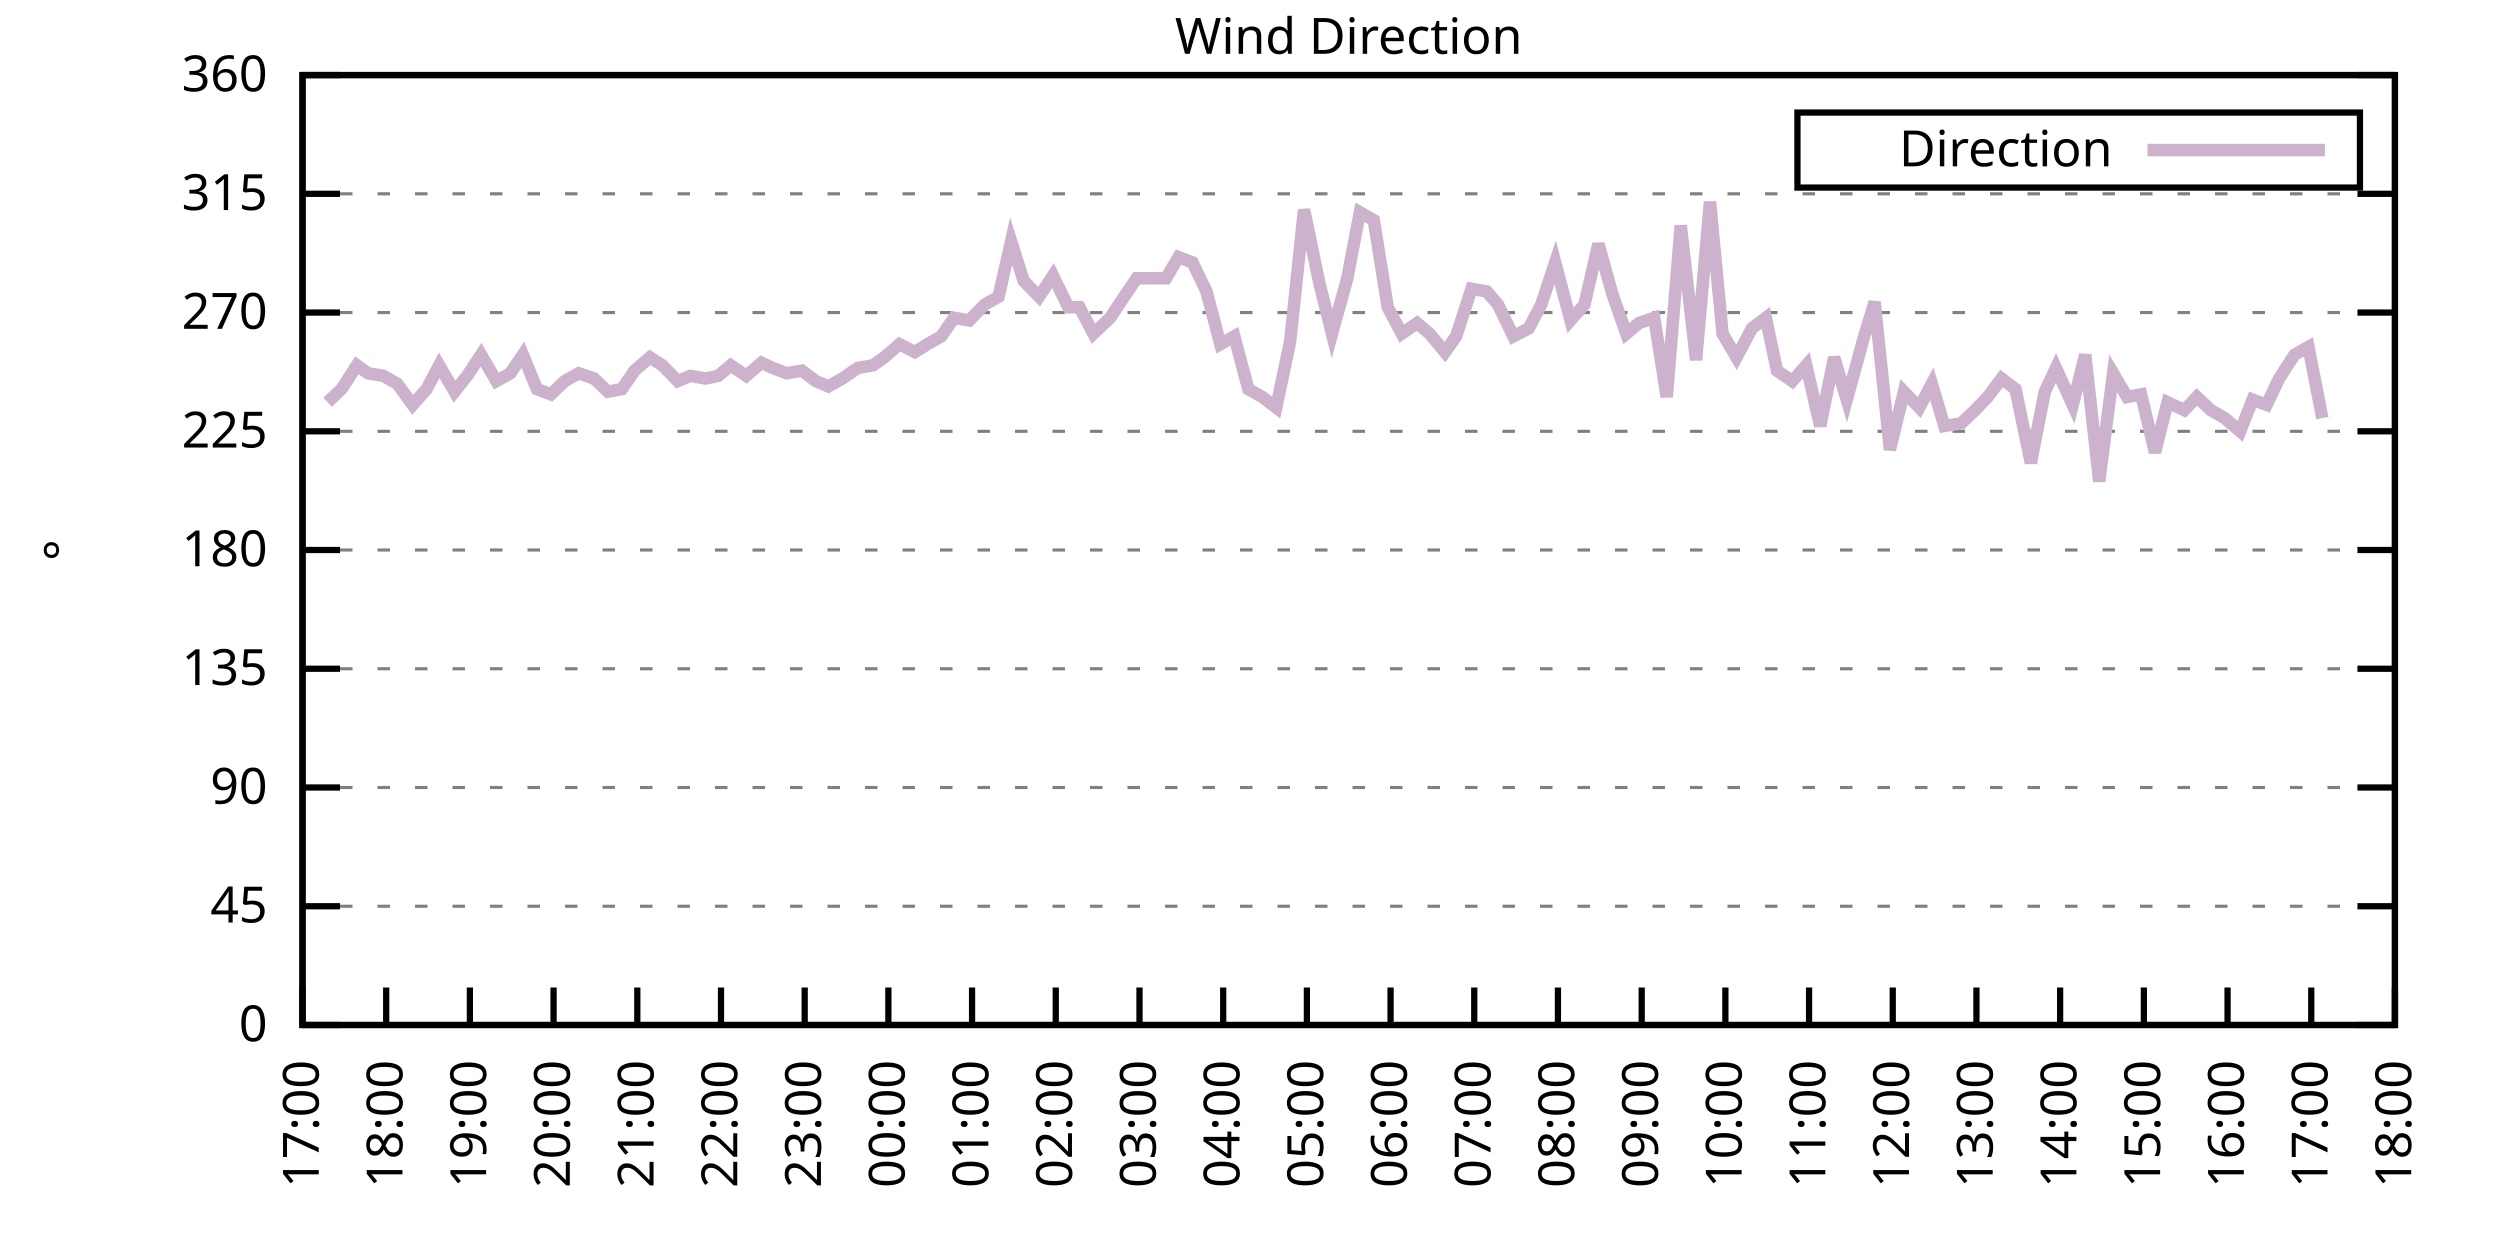
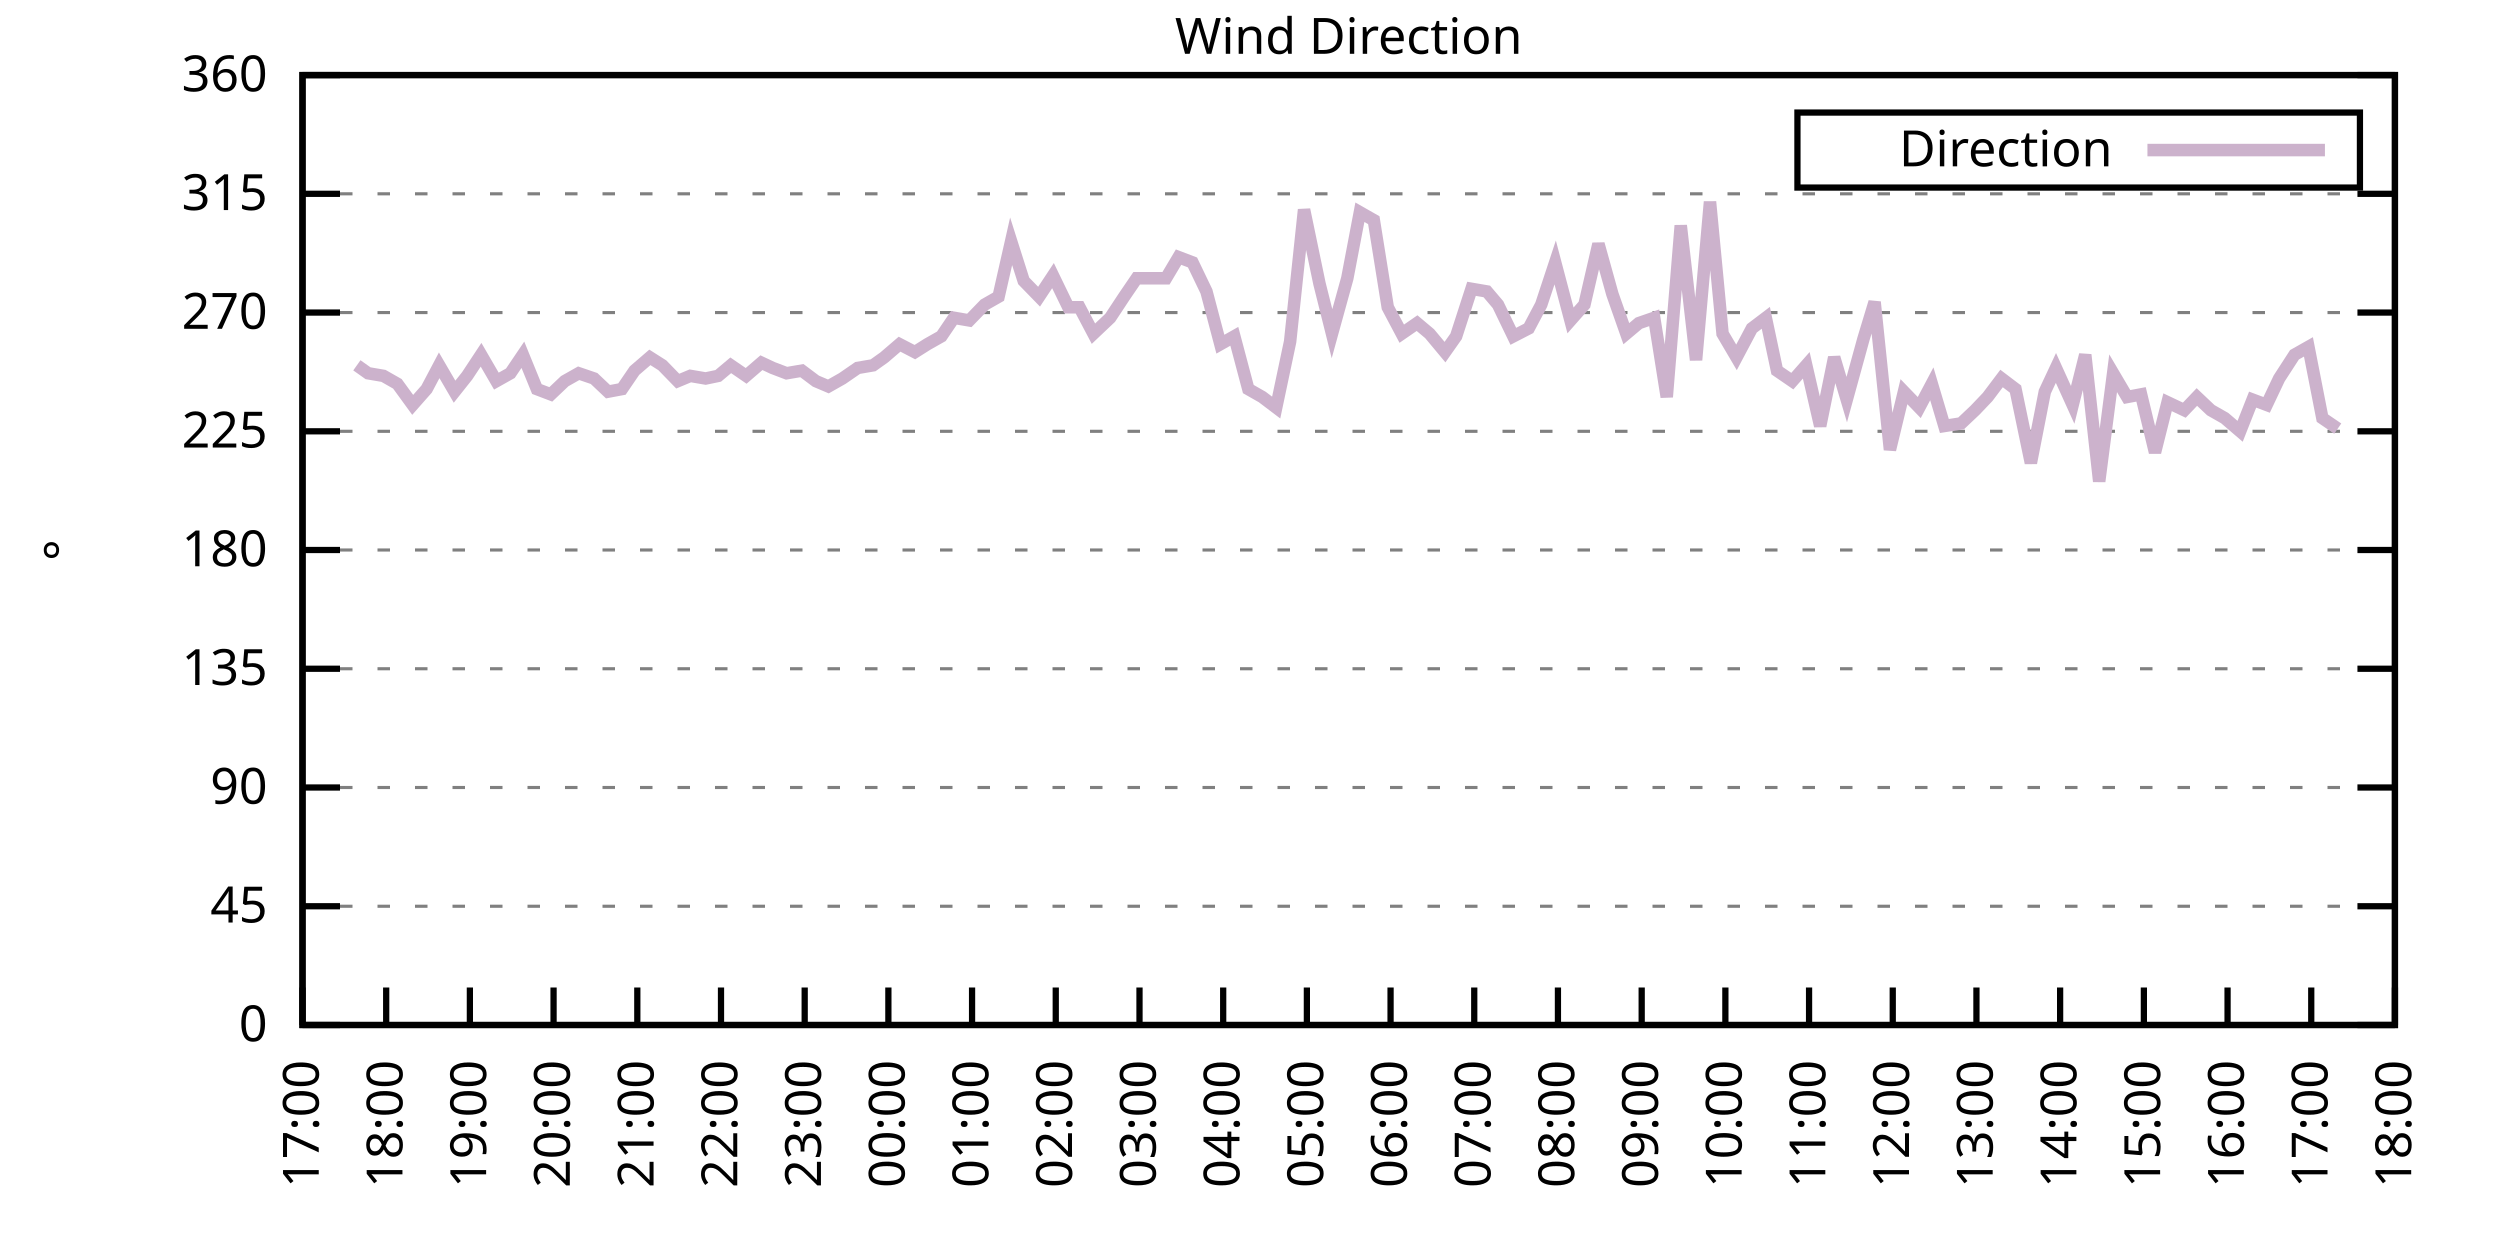
<svg xmlns="http://www.w3.org/2000/svg" xmlns:xlink="http://www.w3.org/1999/xlink" width="400" height="200" viewBox="0 0 400 200">
  <g id="gnuplot_canvas">
    <rect x="0" y="0" width="400" height="200" fill="none" />
    <defs>
      <circle id="gpDot" r="0.5" stroke-width="0.5" stroke="currentColor" />
      <path id="gpPt0" stroke-width="0.333" stroke="currentColor" d="M-1,0 h2 M0,-1 v2" />
      <path id="gpPt1" stroke-width="0.333" stroke="currentColor" d="M-1,-1 L1,1 M1,-1 L-1,1" />
      <path id="gpPt2" stroke-width="0.333" stroke="currentColor" d="M-1,0 L1,0 M0,-1 L0,1 M-1,-1 L1,1 M-1,1 L1,-1" />
      <rect id="gpPt3" stroke-width="0.333" stroke="currentColor" x="-1" y="-1" width="2" height="2" />
      <rect id="gpPt4" stroke-width="0.333" stroke="currentColor" fill="currentColor" x="-1" y="-1" width="2" height="2" />
      <circle id="gpPt5" stroke-width="0.333" stroke="currentColor" cx="0" cy="0" r="1" />
      <use xlink:href="#gpPt5" id="gpPt6" fill="currentColor" stroke="none" />
      <path id="gpPt7" stroke-width="0.333" stroke="currentColor" d="M0,-1.33 L-1.33,0.67 L1.33,0.67 z" />
      <use xlink:href="#gpPt7" id="gpPt8" fill="currentColor" stroke="none" />
      <use xlink:href="#gpPt7" id="gpPt9" stroke="currentColor" transform="rotate(180)" />
      <use xlink:href="#gpPt9" id="gpPt10" fill="currentColor" stroke="none" />
      <use xlink:href="#gpPt3" id="gpPt11" stroke="currentColor" transform="rotate(45)" />
      <use xlink:href="#gpPt11" id="gpPt12" fill="currentColor" stroke="none" />
      <path id="gpPt13" stroke-width="0.333" stroke="currentColor" d="M0,1.330 L1.265,0.411 L0.782,-1.067 L-0.782,-1.076 L-1.265,0.411 z" />
      <use xlink:href="#gpPt13" id="gpPt14" fill="currentColor" stroke="none" />
      <filter id="textbox" filterUnits="objectBoundingBox" x="0" y="0" height="1" width="1">
        <feFlood flood-color="white" flood-opacity="1" result="bgnd" />
        <feComposite in="SourceGraphic" in2="bgnd" operator="atop" />
      </filter>
      <filter id="greybox" filterUnits="objectBoundingBox" x="0" y="0" height="1" width="1">
        <feFlood flood-color="lightgrey" flood-opacity="1" result="grey" />
        <feComposite in="SourceGraphic" in2="grey" operator="atop" />
      </filter>
    </defs>
    <g fill="none" color="white" stroke="currentColor" stroke-width="1.00" stroke-linecap="butt" stroke-linejoin="miter">
</g>
    <g fill="none" color="black" stroke="currentColor" stroke-width="1.00" stroke-linecap="butt" stroke-linejoin="miter">
      <g stroke="none" shape-rendering="crispEdges">
        <polygon fill="rgb(255, 255, 255)" points="48.40,164.00 383.18,164.00 383.18,12.02 48.40,12.02 " />
      </g>
    </g>
    <g fill="none" color="black" stroke="currentColor" stroke-width="1.00" stroke-linecap="butt" stroke-linejoin="miter">
</g>
    <g fill="none" color="black" stroke="black" stroke-width="0.50" stroke-linecap="butt" stroke-linejoin="miter">
</g>
    <g fill="none" color="gray" stroke="currentColor" stroke-width="0.50" stroke-linecap="butt" stroke-linejoin="miter">
      <path stroke="gray" stroke-dasharray="2,4" class="gridline" d="M48.40,164.00 L383.19,164.00  " />
    </g>
    <g fill="none" color="gray" stroke="gray" stroke-width="1.00" stroke-linecap="butt" stroke-linejoin="miter">
</g>
    <g fill="none" color="black" stroke="currentColor" stroke-width="1.00" stroke-linecap="butt" stroke-linejoin="miter">
      <path stroke="black" d="M48.40,164.00 L54.40,164.00 M383.19,164.00 L377.19,164.00  " />
      <g transform="translate(42.80,166.60)" stroke="none" fill="black" font-family="Sans" font-size="8.00" text-anchor="end">
        <text>
          <tspan font-family="Sans"> 0</tspan>
        </text>
      </g>
    </g>
    <g fill="none" color="black" stroke="currentColor" stroke-width="1.00" stroke-linecap="butt" stroke-linejoin="miter">
</g>
    <g fill="none" color="black" stroke="black" stroke-width="0.50" stroke-linecap="butt" stroke-linejoin="miter">
</g>
    <g fill="none" color="gray" stroke="currentColor" stroke-width="0.50" stroke-linecap="butt" stroke-linejoin="miter">
      <path stroke="gray" stroke-dasharray="2,4" class="gridline" d="M48.40,145.00 L383.19,145.00  " />
    </g>
    <g fill="none" color="gray" stroke="gray" stroke-width="1.00" stroke-linecap="butt" stroke-linejoin="miter">
</g>
    <g fill="none" color="black" stroke="currentColor" stroke-width="1.00" stroke-linecap="butt" stroke-linejoin="miter">
      <path stroke="black" d="M48.40,145.00 L54.40,145.00 M383.19,145.00 L377.19,145.00  " />
      <g transform="translate(42.80,147.60)" stroke="none" fill="black" font-family="Sans" font-size="8.00" text-anchor="end">
        <text>
          <tspan font-family="Sans"> 45</tspan>
        </text>
      </g>
    </g>
    <g fill="none" color="black" stroke="currentColor" stroke-width="1.00" stroke-linecap="butt" stroke-linejoin="miter">
</g>
    <g fill="none" color="black" stroke="black" stroke-width="0.50" stroke-linecap="butt" stroke-linejoin="miter">
</g>
    <g fill="none" color="gray" stroke="currentColor" stroke-width="0.50" stroke-linecap="butt" stroke-linejoin="miter">
      <path stroke="gray" stroke-dasharray="2,4" class="gridline" d="M48.40,126.00 L383.19,126.00  " />
    </g>
    <g fill="none" color="gray" stroke="gray" stroke-width="1.00" stroke-linecap="butt" stroke-linejoin="miter">
</g>
    <g fill="none" color="black" stroke="currentColor" stroke-width="1.00" stroke-linecap="butt" stroke-linejoin="miter">
      <path stroke="black" d="M48.40,126.00 L54.40,126.00 M383.19,126.00 L377.19,126.00  " />
      <g transform="translate(42.80,128.60)" stroke="none" fill="black" font-family="Sans" font-size="8.00" text-anchor="end">
        <text>
          <tspan font-family="Sans"> 90</tspan>
        </text>
      </g>
    </g>
    <g fill="none" color="black" stroke="currentColor" stroke-width="1.00" stroke-linecap="butt" stroke-linejoin="miter">
</g>
    <g fill="none" color="black" stroke="black" stroke-width="0.50" stroke-linecap="butt" stroke-linejoin="miter">
</g>
    <g fill="none" color="gray" stroke="currentColor" stroke-width="0.50" stroke-linecap="butt" stroke-linejoin="miter">
      <path stroke="gray" stroke-dasharray="2,4" class="gridline" d="M48.40,107.00 L383.19,107.00  " />
    </g>
    <g fill="none" color="gray" stroke="gray" stroke-width="1.00" stroke-linecap="butt" stroke-linejoin="miter">
</g>
    <g fill="none" color="black" stroke="currentColor" stroke-width="1.00" stroke-linecap="butt" stroke-linejoin="miter">
      <path stroke="black" d="M48.40,107.00 L54.40,107.00 M383.19,107.00 L377.19,107.00  " />
      <g transform="translate(42.80,109.60)" stroke="none" fill="black" font-family="Sans" font-size="8.00" text-anchor="end">
        <text>
          <tspan font-family="Sans"> 135</tspan>
        </text>
      </g>
    </g>
    <g fill="none" color="black" stroke="currentColor" stroke-width="1.00" stroke-linecap="butt" stroke-linejoin="miter">
</g>
    <g fill="none" color="black" stroke="black" stroke-width="0.50" stroke-linecap="butt" stroke-linejoin="miter">
</g>
    <g fill="none" color="gray" stroke="currentColor" stroke-width="0.50" stroke-linecap="butt" stroke-linejoin="miter">
      <path stroke="gray" stroke-dasharray="2,4" class="gridline" d="M48.40,88.00 L383.19,88.00  " />
    </g>
    <g fill="none" color="gray" stroke="gray" stroke-width="1.00" stroke-linecap="butt" stroke-linejoin="miter">
</g>
    <g fill="none" color="black" stroke="currentColor" stroke-width="1.00" stroke-linecap="butt" stroke-linejoin="miter">
      <path stroke="black" d="M48.40,88.00 L54.40,88.00 M383.19,88.00 L377.19,88.00  " />
      <g transform="translate(42.80,90.60)" stroke="none" fill="black" font-family="Sans" font-size="8.00" text-anchor="end">
        <text>
          <tspan font-family="Sans"> 180</tspan>
        </text>
      </g>
    </g>
    <g fill="none" color="black" stroke="currentColor" stroke-width="1.00" stroke-linecap="butt" stroke-linejoin="miter">
</g>
    <g fill="none" color="black" stroke="black" stroke-width="0.50" stroke-linecap="butt" stroke-linejoin="miter">
</g>
    <g fill="none" color="gray" stroke="currentColor" stroke-width="0.50" stroke-linecap="butt" stroke-linejoin="miter">
      <path stroke="gray" stroke-dasharray="2,4" class="gridline" d="M48.40,69.01 L383.19,69.01  " />
    </g>
    <g fill="none" color="gray" stroke="gray" stroke-width="1.00" stroke-linecap="butt" stroke-linejoin="miter">
</g>
    <g fill="none" color="black" stroke="currentColor" stroke-width="1.00" stroke-linecap="butt" stroke-linejoin="miter">
      <path stroke="black" d="M48.40,69.01 L54.40,69.01 M383.19,69.01 L377.19,69.01  " />
      <g transform="translate(42.80,71.61)" stroke="none" fill="black" font-family="Sans" font-size="8.00" text-anchor="end">
        <text>
          <tspan font-family="Sans"> 225</tspan>
        </text>
      </g>
    </g>
    <g fill="none" color="black" stroke="currentColor" stroke-width="1.00" stroke-linecap="butt" stroke-linejoin="miter">
</g>
    <g fill="none" color="black" stroke="black" stroke-width="0.50" stroke-linecap="butt" stroke-linejoin="miter">
</g>
    <g fill="none" color="gray" stroke="currentColor" stroke-width="0.50" stroke-linecap="butt" stroke-linejoin="miter">
      <path stroke="gray" stroke-dasharray="2,4" class="gridline" d="M48.40,50.01 L383.19,50.01  " />
    </g>
    <g fill="none" color="gray" stroke="gray" stroke-width="1.00" stroke-linecap="butt" stroke-linejoin="miter">
</g>
    <g fill="none" color="black" stroke="currentColor" stroke-width="1.00" stroke-linecap="butt" stroke-linejoin="miter">
      <path stroke="black" d="M48.40,50.01 L54.40,50.01 M383.19,50.01 L377.19,50.01  " />
      <g transform="translate(42.80,52.61)" stroke="none" fill="black" font-family="Sans" font-size="8.00" text-anchor="end">
        <text>
          <tspan font-family="Sans"> 270</tspan>
        </text>
      </g>
    </g>
    <g fill="none" color="black" stroke="currentColor" stroke-width="1.00" stroke-linecap="butt" stroke-linejoin="miter">
</g>
    <g fill="none" color="black" stroke="black" stroke-width="0.50" stroke-linecap="butt" stroke-linejoin="miter">
</g>
    <g fill="none" color="gray" stroke="currentColor" stroke-width="0.50" stroke-linecap="butt" stroke-linejoin="miter">
      <path stroke="gray" stroke-dasharray="2,4" class="gridline" d="M48.40,31.01 L383.19,31.01  " />
    </g>
    <g fill="none" color="gray" stroke="gray" stroke-width="1.00" stroke-linecap="butt" stroke-linejoin="miter">
</g>
    <g fill="none" color="black" stroke="currentColor" stroke-width="1.00" stroke-linecap="butt" stroke-linejoin="miter">
      <path stroke="black" d="M48.40,31.01 L54.40,31.01 M383.19,31.01 L377.19,31.01  " />
      <g transform="translate(42.80,33.61)" stroke="none" fill="black" font-family="Sans" font-size="8.00" text-anchor="end">
        <text>
          <tspan font-family="Sans"> 315</tspan>
        </text>
      </g>
    </g>
    <g fill="none" color="black" stroke="currentColor" stroke-width="1.00" stroke-linecap="butt" stroke-linejoin="miter">
</g>
    <g fill="none" color="black" stroke="black" stroke-width="0.50" stroke-linecap="butt" stroke-linejoin="miter">
</g>
    <g fill="none" color="gray" stroke="currentColor" stroke-width="0.50" stroke-linecap="butt" stroke-linejoin="miter">
      <path stroke="gray" stroke-dasharray="2,4" class="gridline" d="M48.40,12.01 L383.19,12.01  " />
    </g>
    <g fill="none" color="gray" stroke="gray" stroke-width="1.00" stroke-linecap="butt" stroke-linejoin="miter">
</g>
    <g fill="none" color="black" stroke="currentColor" stroke-width="1.00" stroke-linecap="butt" stroke-linejoin="miter">
      <path stroke="black" d="M48.40,12.01 L54.40,12.01 M383.19,12.01 L377.19,12.01  " />
      <g transform="translate(42.80,14.61)" stroke="none" fill="black" font-family="Sans" font-size="8.00" text-anchor="end">
        <text>
          <tspan font-family="Sans"> 360</tspan>
        </text>
      </g>
    </g>
    <g fill="none" color="black" stroke="currentColor" stroke-width="1.00" stroke-linecap="butt" stroke-linejoin="miter">
      <path stroke="black" d="M48.40,164.00 L48.40,158.00  " />
      <g transform="translate(51.00,169.60) rotate(270.00)" stroke="none" fill="black" font-family="Sans" font-size="8.00" text-anchor="end">
        <text>
          <tspan font-family="Sans">17:00</tspan>
        </text>
      </g>
    </g>
    <g fill="none" color="black" stroke="currentColor" stroke-width="1.00" stroke-linecap="butt" stroke-linejoin="miter">
      <path stroke="black" d="M61.79,164.00 L61.79,158.00  " />
      <g transform="translate(64.39,169.60) rotate(270.00)" stroke="none" fill="black" font-family="Sans" font-size="8.00" text-anchor="end">
        <text>
          <tspan font-family="Sans">18:00</tspan>
        </text>
      </g>
    </g>
    <g fill="none" color="black" stroke="currentColor" stroke-width="1.00" stroke-linecap="butt" stroke-linejoin="miter">
      <path stroke="black" d="M75.18,164.00 L75.18,158.00  " />
      <g transform="translate(77.78,169.60) rotate(270.00)" stroke="none" fill="black" font-family="Sans" font-size="8.00" text-anchor="end">
        <text>
          <tspan font-family="Sans">19:00</tspan>
        </text>
      </g>
    </g>
    <g fill="none" color="black" stroke="currentColor" stroke-width="1.00" stroke-linecap="butt" stroke-linejoin="miter">
      <path stroke="black" d="M88.57,164.00 L88.57,158.00  " />
      <g transform="translate(91.17,169.60) rotate(270.00)" stroke="none" fill="black" font-family="Sans" font-size="8.00" text-anchor="end">
        <text>
          <tspan font-family="Sans">20:00</tspan>
        </text>
      </g>
    </g>
    <g fill="none" color="black" stroke="currentColor" stroke-width="1.00" stroke-linecap="butt" stroke-linejoin="miter">
      <path stroke="black" d="M101.97,164.00 L101.97,158.00  " />
      <g transform="translate(104.57,169.60) rotate(270.00)" stroke="none" fill="black" font-family="Sans" font-size="8.00" text-anchor="end">
        <text>
          <tspan font-family="Sans">21:00</tspan>
        </text>
      </g>
    </g>
    <g fill="none" color="black" stroke="currentColor" stroke-width="1.00" stroke-linecap="butt" stroke-linejoin="miter">
      <path stroke="black" d="M115.36,164.00 L115.36,158.00  " />
      <g transform="translate(117.96,169.60) rotate(270.00)" stroke="none" fill="black" font-family="Sans" font-size="8.00" text-anchor="end">
        <text>
          <tspan font-family="Sans">22:00</tspan>
        </text>
      </g>
    </g>
    <g fill="none" color="black" stroke="currentColor" stroke-width="1.00" stroke-linecap="butt" stroke-linejoin="miter">
      <path stroke="black" d="M128.75,164.00 L128.75,158.00  " />
      <g transform="translate(131.35,169.60) rotate(270.00)" stroke="none" fill="black" font-family="Sans" font-size="8.00" text-anchor="end">
        <text>
          <tspan font-family="Sans">23:00</tspan>
        </text>
      </g>
    </g>
    <g fill="none" color="black" stroke="currentColor" stroke-width="1.00" stroke-linecap="butt" stroke-linejoin="miter">
      <path stroke="black" d="M142.14,164.00 L142.14,158.00  " />
      <g transform="translate(144.74,169.60) rotate(270.00)" stroke="none" fill="black" font-family="Sans" font-size="8.00" text-anchor="end">
        <text>
          <tspan font-family="Sans">00:00</tspan>
        </text>
      </g>
    </g>
    <g fill="none" color="black" stroke="currentColor" stroke-width="1.00" stroke-linecap="butt" stroke-linejoin="miter">
      <path stroke="black" d="M155.53,164.00 L155.53,158.00  " />
      <g transform="translate(158.13,169.60) rotate(270.00)" stroke="none" fill="black" font-family="Sans" font-size="8.00" text-anchor="end">
        <text>
          <tspan font-family="Sans">01:00</tspan>
        </text>
      </g>
    </g>
    <g fill="none" color="black" stroke="currentColor" stroke-width="1.00" stroke-linecap="butt" stroke-linejoin="miter">
      <path stroke="black" d="M168.92,164.00 L168.92,158.00  " />
      <g transform="translate(171.52,169.60) rotate(270.00)" stroke="none" fill="black" font-family="Sans" font-size="8.00" text-anchor="end">
        <text>
          <tspan font-family="Sans">02:00</tspan>
        </text>
      </g>
    </g>
    <g fill="none" color="black" stroke="currentColor" stroke-width="1.00" stroke-linecap="butt" stroke-linejoin="miter">
      <path stroke="black" d="M182.32,164.00 L182.32,158.00  " />
      <g transform="translate(184.92,169.60) rotate(270.00)" stroke="none" fill="black" font-family="Sans" font-size="8.00" text-anchor="end">
        <text>
          <tspan font-family="Sans">03:00</tspan>
        </text>
      </g>
    </g>
    <g fill="none" color="black" stroke="currentColor" stroke-width="1.00" stroke-linecap="butt" stroke-linejoin="miter">
      <path stroke="black" d="M195.71,164.00 L195.71,158.00  " />
      <g transform="translate(198.31,169.60) rotate(270.00)" stroke="none" fill="black" font-family="Sans" font-size="8.00" text-anchor="end">
        <text>
          <tspan font-family="Sans">04:00</tspan>
        </text>
      </g>
    </g>
    <g fill="none" color="black" stroke="currentColor" stroke-width="1.00" stroke-linecap="butt" stroke-linejoin="miter">
      <path stroke="black" d="M209.10,164.00 L209.10,158.00  " />
      <g transform="translate(211.70,169.60) rotate(270.00)" stroke="none" fill="black" font-family="Sans" font-size="8.00" text-anchor="end">
        <text>
          <tspan font-family="Sans">05:00</tspan>
        </text>
      </g>
    </g>
    <g fill="none" color="black" stroke="currentColor" stroke-width="1.00" stroke-linecap="butt" stroke-linejoin="miter">
      <path stroke="black" d="M222.49,164.00 L222.49,158.00  " />
      <g transform="translate(225.09,169.60) rotate(270.00)" stroke="none" fill="black" font-family="Sans" font-size="8.00" text-anchor="end">
        <text>
          <tspan font-family="Sans">06:00</tspan>
        </text>
      </g>
    </g>
    <g fill="none" color="black" stroke="currentColor" stroke-width="1.00" stroke-linecap="butt" stroke-linejoin="miter">
      <path stroke="black" d="M235.88,164.00 L235.88,158.00  " />
      <g transform="translate(238.48,169.60) rotate(270.00)" stroke="none" fill="black" font-family="Sans" font-size="8.00" text-anchor="end">
        <text>
          <tspan font-family="Sans">07:00</tspan>
        </text>
      </g>
    </g>
    <g fill="none" color="black" stroke="currentColor" stroke-width="1.00" stroke-linecap="butt" stroke-linejoin="miter">
      <path stroke="black" d="M249.27,164.00 L249.27,158.00  " />
      <g transform="translate(251.87,169.60) rotate(270.00)" stroke="none" fill="black" font-family="Sans" font-size="8.00" text-anchor="end">
        <text>
          <tspan font-family="Sans">08:00</tspan>
        </text>
      </g>
    </g>
    <g fill="none" color="black" stroke="currentColor" stroke-width="1.00" stroke-linecap="butt" stroke-linejoin="miter">
      <path stroke="black" d="M262.67,164.00 L262.67,158.00  " />
      <g transform="translate(265.27,169.60) rotate(270.00)" stroke="none" fill="black" font-family="Sans" font-size="8.00" text-anchor="end">
        <text>
          <tspan font-family="Sans">09:00</tspan>
        </text>
      </g>
    </g>
    <g fill="none" color="black" stroke="currentColor" stroke-width="1.00" stroke-linecap="butt" stroke-linejoin="miter">
      <path stroke="black" d="M276.06,164.00 L276.06,158.00  " />
      <g transform="translate(278.66,169.60) rotate(270.00)" stroke="none" fill="black" font-family="Sans" font-size="8.00" text-anchor="end">
        <text>
          <tspan font-family="Sans">10:00</tspan>
        </text>
      </g>
    </g>
    <g fill="none" color="black" stroke="currentColor" stroke-width="1.00" stroke-linecap="butt" stroke-linejoin="miter">
      <path stroke="black" d="M289.45,164.00 L289.45,158.00  " />
      <g transform="translate(292.05,169.60) rotate(270.00)" stroke="none" fill="black" font-family="Sans" font-size="8.00" text-anchor="end">
        <text>
          <tspan font-family="Sans">11:00</tspan>
        </text>
      </g>
    </g>
    <g fill="none" color="black" stroke="currentColor" stroke-width="1.00" stroke-linecap="butt" stroke-linejoin="miter">
      <path stroke="black" d="M302.84,164.00 L302.84,158.00  " />
      <g transform="translate(305.44,169.60) rotate(270.00)" stroke="none" fill="black" font-family="Sans" font-size="8.00" text-anchor="end">
        <text>
          <tspan font-family="Sans">12:00</tspan>
        </text>
      </g>
    </g>
    <g fill="none" color="black" stroke="currentColor" stroke-width="1.00" stroke-linecap="butt" stroke-linejoin="miter">
      <path stroke="black" d="M316.23,164.00 L316.23,158.00  " />
      <g transform="translate(318.83,169.60) rotate(270.00)" stroke="none" fill="black" font-family="Sans" font-size="8.00" text-anchor="end">
        <text>
          <tspan font-family="Sans">13:00</tspan>
        </text>
      </g>
    </g>
    <g fill="none" color="black" stroke="currentColor" stroke-width="1.00" stroke-linecap="butt" stroke-linejoin="miter">
      <path stroke="black" d="M329.62,164.00 L329.62,158.00  " />
      <g transform="translate(332.22,169.60) rotate(270.00)" stroke="none" fill="black" font-family="Sans" font-size="8.00" text-anchor="end">
        <text>
          <tspan font-family="Sans">14:00</tspan>
        </text>
      </g>
    </g>
    <g fill="none" color="black" stroke="currentColor" stroke-width="1.00" stroke-linecap="butt" stroke-linejoin="miter">
      <path stroke="black" d="M343.02,164.00 L343.02,158.00  " />
      <g transform="translate(345.62,169.60) rotate(270.00)" stroke="none" fill="black" font-family="Sans" font-size="8.00" text-anchor="end">
        <text>
          <tspan font-family="Sans">15:00</tspan>
        </text>
      </g>
    </g>
    <g fill="none" color="black" stroke="currentColor" stroke-width="1.00" stroke-linecap="butt" stroke-linejoin="miter">
      <path stroke="black" d="M356.41,164.00 L356.41,158.00  " />
      <g transform="translate(359.01,169.60) rotate(270.00)" stroke="none" fill="black" font-family="Sans" font-size="8.00" text-anchor="end">
        <text>
          <tspan font-family="Sans">16:00</tspan>
        </text>
      </g>
    </g>
    <g fill="none" color="black" stroke="currentColor" stroke-width="1.00" stroke-linecap="butt" stroke-linejoin="miter">
      <path stroke="black" d="M369.80,164.00 L369.80,158.00  " />
      <g transform="translate(372.40,169.60) rotate(270.00)" stroke="none" fill="black" font-family="Sans" font-size="8.00" text-anchor="end">
        <text>
          <tspan font-family="Sans">17:00</tspan>
        </text>
      </g>
    </g>
    <g fill="none" color="black" stroke="currentColor" stroke-width="1.00" stroke-linecap="butt" stroke-linejoin="miter">
      <path stroke="black" d="M383.19,164.00 L383.19,158.00  " />
      <g transform="translate(385.79,169.60) rotate(270.00)" stroke="none" fill="black" font-family="Sans" font-size="8.00" text-anchor="end">
        <text>
          <tspan font-family="Sans">18:00</tspan>
        </text>
      </g>
    </g>
    <g fill="none" color="black" stroke="currentColor" stroke-width="1.00" stroke-linecap="butt" stroke-linejoin="miter">
</g>
    <g fill="none" color="black" stroke="currentColor" stroke-width="1.00" stroke-linecap="butt" stroke-linejoin="miter">
      <path stroke="black" d="M48.40,12.01 L48.40,164.00 L383.19,164.00 L383.19,12.01 L48.40,12.01 Z  " />
    </g>
    <g fill="none" color="black" stroke="currentColor" stroke-width="1.00" stroke-linecap="butt" stroke-linejoin="miter">
</g>
    <g fill="none" color="black" stroke="currentColor" stroke-width="1.00" stroke-linecap="butt" stroke-linejoin="miter">
      <path stroke="black" d="M287.59,30.01 L287.59,18.01 L377.59,18.01 L377.59,30.01 L287.59,30.01 Z  " />
    </g>
    <g id="Wind_direction_plot_1">
      <g fill="none" color="white" stroke="black" stroke-width="2.00" stroke-linecap="butt" stroke-linejoin="miter">
</g>
      <g fill="none" color="black" stroke="currentColor" stroke-width="2.00" stroke-linecap="butt" stroke-linejoin="miter">
        <g transform="translate(337.99,26.61)" stroke="none" fill="black" font-family="Sans" font-size="8.00" text-anchor="end">
          <text>
            <tspan font-family="Sans">Direction</tspan>
          </text>
        </g>
      </g>
      <g fill="none" color="black" stroke="currentColor" stroke-width="2.00" stroke-linecap="butt" stroke-linejoin="miter">
-         <path stroke="rgb(204, 178, 204)" d="M343.59,24.01 L371.99,24.01 M52.42,64.36 L54.65,62.25 L57.10,58.45 L58.89,59.72 L61.35,60.14 L63.58,61.41   L66.03,64.78 L68.26,62.25 L70.27,58.45 L72.73,62.67 L74.74,60.14 L76.97,56.76 L79.42,60.98 L81.66,59.72   L83.66,56.76 L85.90,62.25 L88.13,63.10 L90.36,60.98 L92.59,59.72 L95.05,60.56 L97.28,62.67 L99.51,62.25   L101.52,59.30 L103.98,57.18 L105.98,58.45 L108.44,60.98 L110.45,60.14 L112.90,60.56 L114.91,60.14 L116.92,58.45   L119.38,60.14 L121.83,58.03 L123.62,58.87 L125.85,59.72 L128.30,59.30 L130.54,60.98 L132.54,61.83 L134.78,60.56   L137.23,58.87 L139.69,58.45 L141.47,57.18 L143.93,55.07 L146.38,56.34 L148.39,55.07 L150.62,53.81 L152.63,50.85   L155.09,51.27 L157.54,48.74 L159.77,47.47 L161.78,38.61 L163.79,44.94 L166.25,47.47 L168.48,44.10 L170.93,49.16   L172.72,49.16 L174.95,53.39 L177.63,50.85 L179.86,47.47 L181.87,44.52 L184.32,44.52 L186.56,44.52 L188.57,41.14   L190.80,41.99 L193.03,46.63 L195.26,55.07 L197.49,53.81 L199.73,62.25 L201.96,63.52 L204.19,65.21 L206.42,54.65   L208.65,33.54 L211.11,45.36 L213.12,53.39 L215.57,44.52 L217.58,33.96 L219.81,35.23 L222.04,49.16 L224.28,53.39   L226.73,51.70 L228.74,53.39 L231.20,56.34 L232.98,53.81 L235.44,46.21 L237.89,46.63 L239.68,48.74 L242.13,53.81   L244.59,52.54 L246.60,48.74 L248.83,41.99 L251.28,51.27 L253.51,48.74 L255.75,39.03 L257.98,47.05 L260.21,53.39   L262.22,51.70 L264.67,50.85 L266.68,63.52 L268.92,36.08 L271.37,57.61 L273.60,32.28 L275.61,53.39 L277.84,57.18   L280.30,52.54 L282.53,50.85 L284.32,59.30 L286.77,60.98 L289.00,58.45 L291.23,68.16 L293.47,57.18 L295.48,63.94   L298.15,54.23 L299.94,48.32 L302.39,71.96 L304.63,62.67 L307.08,65.21 L309.09,61.41 L311.10,68.16 L313.78,67.74   L316.01,65.63 L318.02,63.52 L320.25,60.56 L322.48,62.25 L324.94,74.07 L327.17,62.67 L328.95,58.87 L331.63,64.78   L333.64,56.76 L335.87,77.03 L338.10,59.72 L340.34,63.52 L342.57,63.10 L344.80,72.38 L346.81,64.36 L349.49,65.63   L351.50,63.52 L353.73,65.63 L355.96,66.90 L358.42,69.01 L360.42,63.94 L362.66,64.78 L364.66,60.56 L367.12,56.76   L369.35,55.50 L371.58,66.90  " />
+         <path stroke="rgb(204, 178, 204)" d="M343.59,24.01 L371.99,24.01 M57.10,58.45 L58.89,59.72 L61.35,60.14 L63.58,61.41 L66.03,64.78 L68.26,62.25   L70.27,58.45 L72.73,62.67 L74.74,60.14 L76.97,56.76 L79.42,60.98 L81.66,59.72 L83.66,56.76 L85.90,62.25   L88.13,63.10 L90.36,60.98 L92.59,59.72 L95.05,60.56 L97.28,62.67 L99.51,62.25 L101.52,59.30 L103.98,57.18   L105.98,58.45 L108.44,60.98 L110.45,60.14 L112.90,60.56 L114.91,60.14 L116.92,58.45 L119.38,60.14 L121.83,58.03   L123.62,58.87 L125.85,59.72 L128.30,59.30 L130.54,60.98 L132.54,61.83 L134.78,60.56 L137.23,58.87 L139.69,58.45   L141.47,57.18 L143.93,55.07 L146.38,56.34 L148.39,55.07 L150.62,53.81 L152.63,50.85 L155.09,51.27 L157.54,48.74   L159.77,47.47 L161.78,38.61 L163.79,44.94 L166.25,47.47 L168.48,44.10 L170.93,49.16 L172.72,49.16 L174.95,53.39   L177.63,50.85 L179.86,47.47 L181.87,44.52 L184.32,44.52 L186.56,44.52 L188.57,41.14 L190.80,41.99 L193.03,46.63   L195.26,55.07 L197.49,53.81 L199.73,62.25 L201.96,63.52 L204.19,65.21 L206.42,54.65 L208.65,33.54 L211.11,45.36   L213.12,53.39 L215.57,44.52 L217.58,33.96 L219.81,35.23 L222.04,49.16 L224.28,53.39 L226.73,51.70 L228.74,53.39   L231.20,56.34 L232.98,53.81 L235.44,46.21 L237.89,46.63 L239.68,48.74 L242.13,53.81 L244.59,52.54 L246.60,48.74   L248.83,41.99 L251.28,51.27 L253.51,48.74 L255.75,39.03 L257.98,47.05 L260.21,53.39 L262.22,51.70 L264.67,50.85   L266.68,63.52 L268.92,36.08 L271.37,57.61 L273.60,32.28 L275.61,53.39 L277.84,57.18 L280.30,52.54 L282.53,50.85   L284.32,59.30 L286.77,60.98 L289.00,58.45 L291.23,68.16 L293.47,57.18 L295.48,63.94 L298.15,54.23 L299.94,48.32   L302.39,71.96 L304.63,62.67 L307.08,65.21 L309.09,61.41 L311.10,68.16 L313.78,67.74 L316.01,65.63 L318.02,63.52   L320.25,60.56 L322.48,62.25 L324.94,74.07 L327.17,62.67 L328.95,58.87 L331.63,64.78 L333.64,56.76 L335.87,77.03   L338.10,59.72 L340.34,63.52 L342.57,63.10 L344.80,72.38 L346.81,64.36 L349.49,65.63 L351.50,63.52 L353.73,65.63   L355.96,66.90 L358.42,69.01 L360.42,63.94 L362.66,64.78 L364.66,60.56 L367.12,56.76 L369.35,55.50 L371.58,66.90   L374.04,68.58  " />
      </g>
    </g>
    <g fill="none" color="black" stroke="currentColor" stroke-width="2.00" stroke-linecap="butt" stroke-linejoin="miter">
</g>
    <g fill="none" color="black" stroke="black" stroke-width="1.00" stroke-linecap="butt" stroke-linejoin="miter">
</g>
    <g fill="none" color="black" stroke="currentColor" stroke-width="1.00" stroke-linecap="butt" stroke-linejoin="miter">
      <path stroke="black" d="M48.40,12.01 L48.40,164.00 L383.19,164.00 L383.19,12.01 L48.40,12.01 Z  " />
      <g transform="translate(12.80,88.01) rotate(270.00)" stroke="none" fill="black" font-family="Sans" font-size="8.00" text-anchor="middle">
        <text>
          <tspan font-family="Sans">°</tspan>
        </text>
      </g>
    </g>
    <g fill="none" color="black" stroke="currentColor" stroke-width="1.00" stroke-linecap="butt" stroke-linejoin="miter">
</g>
    <g fill="none" color="black" stroke="currentColor" stroke-width="1.00" stroke-linecap="butt" stroke-linejoin="miter">
      <g transform="translate(215.79,8.61)" stroke="none" fill="black" font-family="Sans" font-size="8.00" text-anchor="middle">
        <text>
          <tspan font-family="Sans">Wind Direction</tspan>
        </text>
      </g>
    </g>
    <g fill="none" color="black" stroke="currentColor" stroke-width="1.00" stroke-linecap="butt" stroke-linejoin="miter">
</g>
  </g>
</svg>
